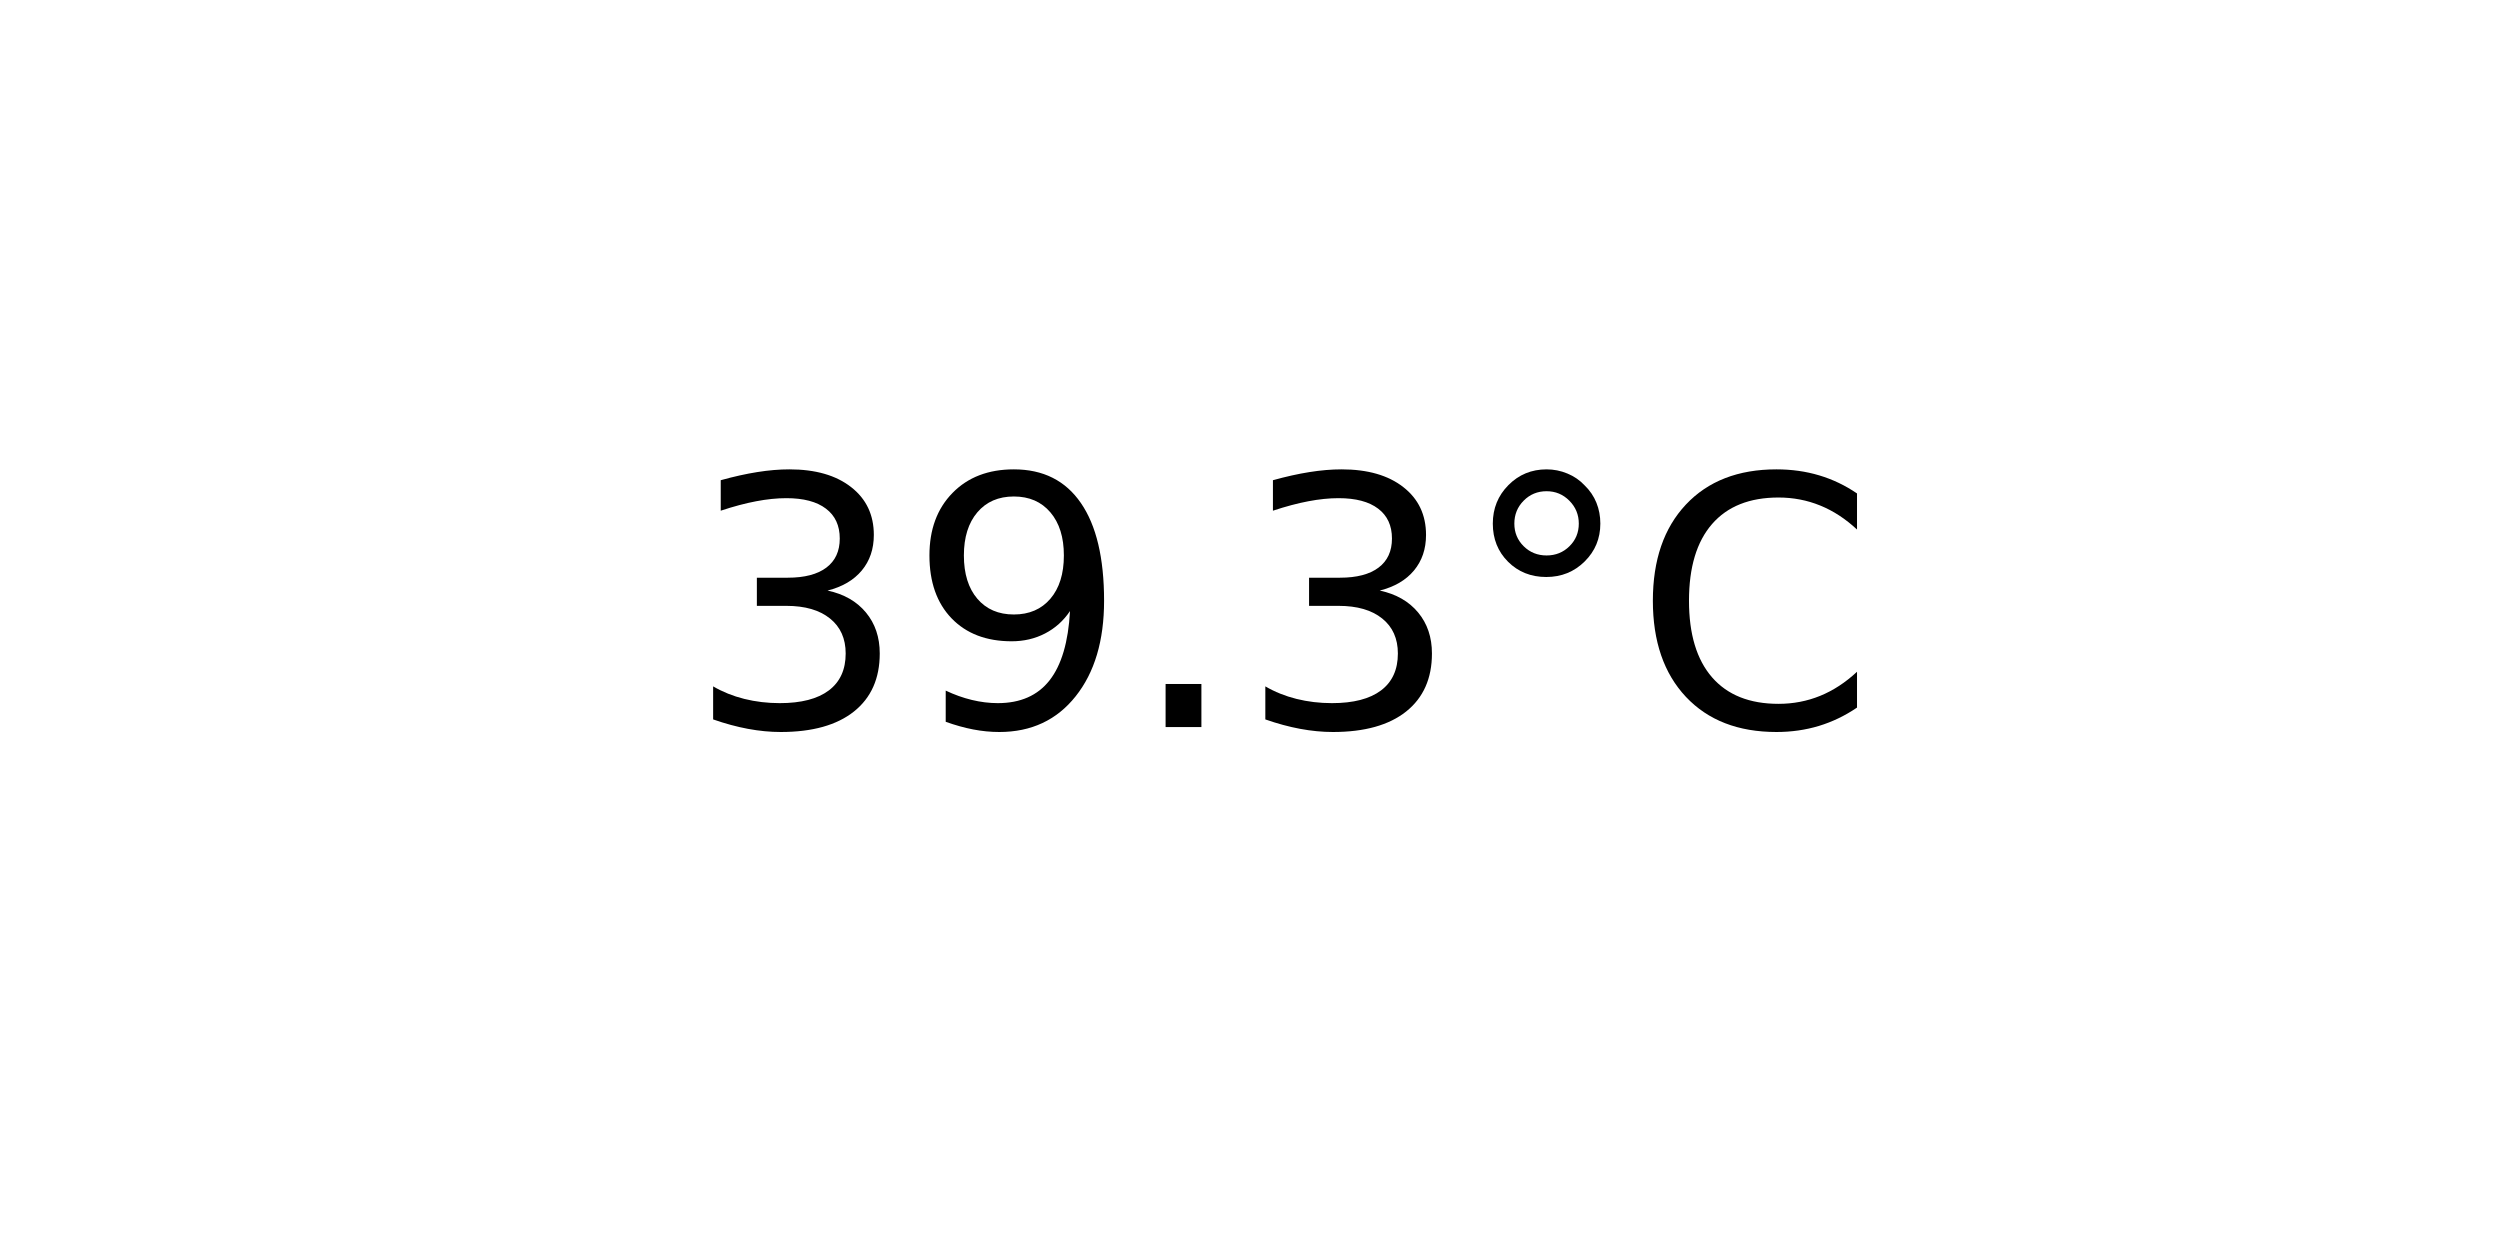
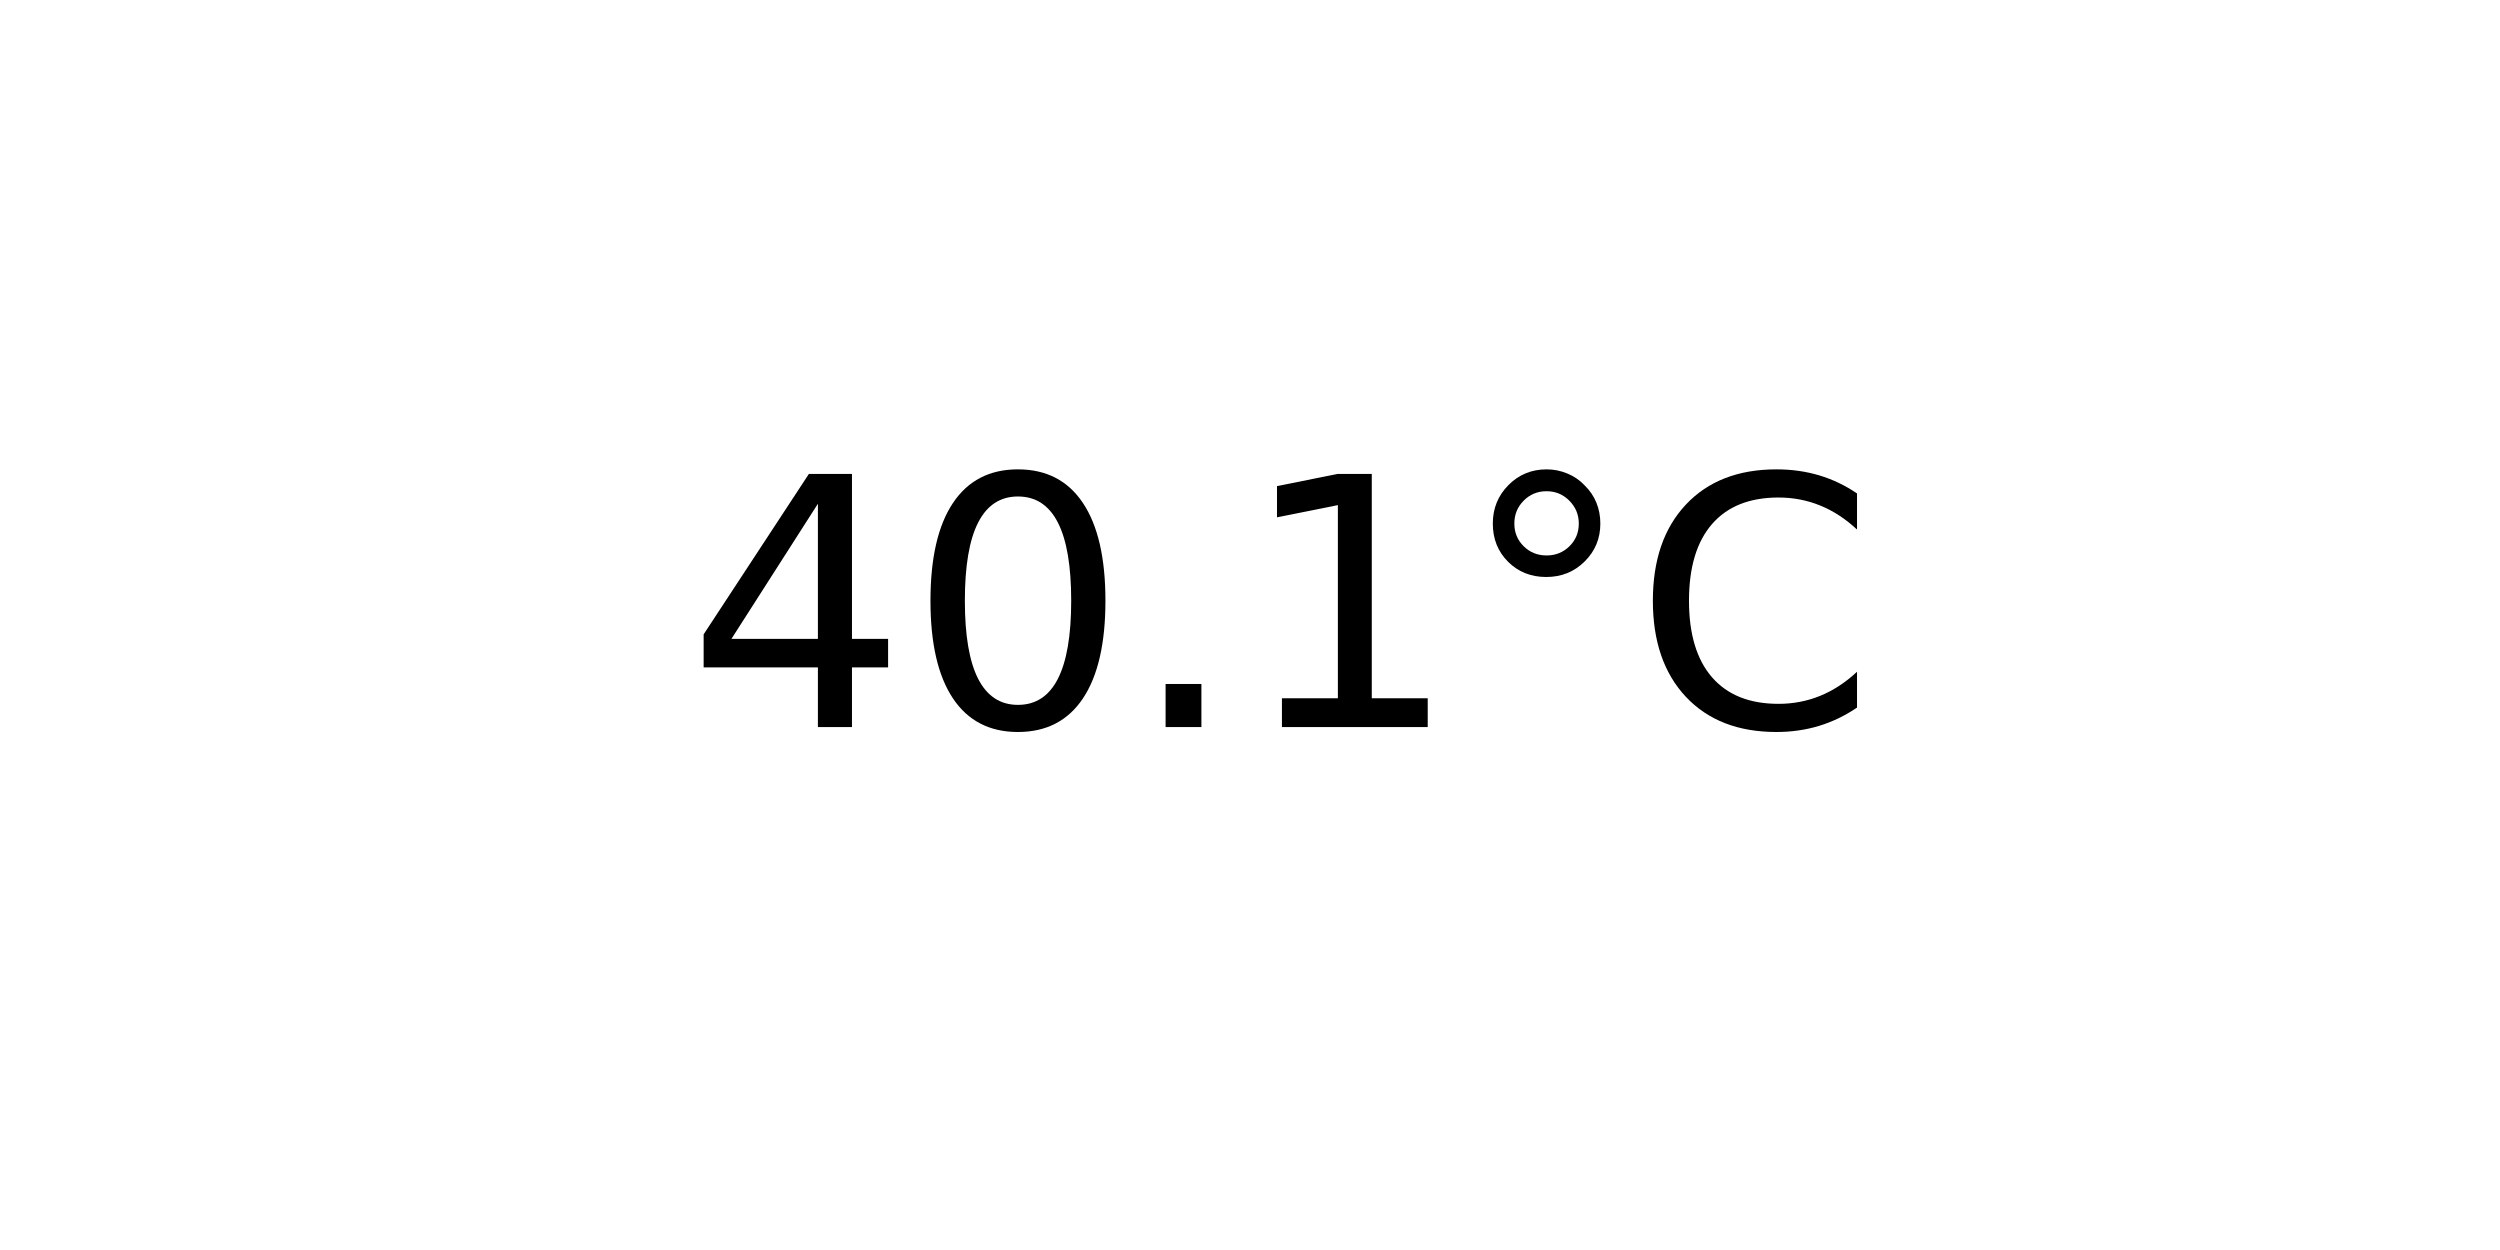
<svg xmlns="http://www.w3.org/2000/svg" xmlns:xlink="http://www.w3.org/1999/xlink" width="72pt" height="36pt" viewBox="0 0 72 36" version="1.1">
  <defs>
    <style type="text/css">*{stroke-linejoin: round; stroke-linecap: butt}</style>
  </defs>
  <g id="figure_1">
    <g id="axes_1">
      <g id="text_1">
        <g transform="translate(19.77578 20.93937) scale(0.1 -0.1)">
          <defs>
-             <path id="DejaVuSans-33" d="M 2597 2516  Q 3050 2419 3304 2112  Q 3559 1806 3559 1356  Q 3559 666 3084 287  Q 2609 -91 1734 -91  Q 1441 -91 1130 -33  Q 819 25 488 141  L 488 750  Q 750 597 1062 519  Q 1375 441 1716 441  Q 2309 441 2620 675  Q 2931 909 2931 1356  Q 2931 1769 2642 2001  Q 2353 2234 1838 2234  L 1294 2234  L 1294 2753  L 1863 2753  Q 2328 2753 2575 2939  Q 2822 3125 2822 3475  Q 2822 3834 2567 4026  Q 2313 4219 1838 4219  Q 1578 4219 1281 4162  Q 984 4106 628 3988  L 628 4550  Q 988 4650 1302 4700  Q 1616 4750 1894 4750  Q 2613 4750 3031 4423  Q 3450 4097 3450 3541  Q 3450 3153 3228 2886  Q 3006 2619 2597 2516  z " transform="scale(0.015625)" />
-             <path id="DejaVuSans-39" d="M 703 97  L 703 672  Q 941 559 1184 500  Q 1428 441 1663 441  Q 2288 441 2617 861  Q 2947 1281 2994 2138  Q 2813 1869 2534 1725  Q 2256 1581 1919 1581  Q 1219 1581 811 2004  Q 403 2428 403 3163  Q 403 3881 828 4315  Q 1253 4750 1959 4750  Q 2769 4750 3195 4129  Q 3622 3509 3622 2328  Q 3622 1225 3098 567  Q 2575 -91 1691 -91  Q 1453 -91 1209 -44  Q 966 3 703 97  z M 1959 2075  Q 2384 2075 2632 2365  Q 2881 2656 2881 3163  Q 2881 3666 2632 3958  Q 2384 4250 1959 4250  Q 1534 4250 1286 3958  Q 1038 3666 1038 3163  Q 1038 2656 1286 2365  Q 1534 2075 1959 2075  z " transform="scale(0.015625)" />
+             <path id="DejaVuSans-34" d="M 2419 4116  L 825 1625  L 2419 1625  L 2419 4116  z M 2253 4666  L 3047 4666  L 3047 1625  L 3713 1625  L 3713 1100  L 3047 1100  L 3047 0  L 2419 0  L 2419 1100  L 313 1100  L 313 1709  L 2253 4666  z " transform="scale(0.015625)" />
+             <path id="DejaVuSans-30" d="M 2034 4250  Q 1547 4250 1301 3770  Q 1056 3291 1056 2328  Q 1056 1369 1301 889  Q 1547 409 2034 409  Q 2525 409 2770 889  Q 3016 1369 3016 2328  Q 3016 3291 2770 3770  Q 2525 4250 2034 4250  z M 2034 4750  Q 2819 4750 3233 4129  Q 3647 3509 3647 2328  Q 3647 1150 3233 529  Q 2819 -91 2034 -91  Q 1250 -91 836 529  Q 422 1150 422 2328  Q 422 3509 836 4129  Q 1250 4750 2034 4750  z " transform="scale(0.015625)" />
            <path id="DejaVuSans-2e" d="M 684 794  L 1344 794  L 1344 0  L 684 0  L 684 794  z " transform="scale(0.015625)" />
+             <path id="DejaVuSans-31" d="M 794 531  L 1825 531  L 1825 4091  L 703 3866  L 703 4441  L 1819 4666  L 2450 4666  L 2450 531  L 3481 531  L 3481 0  L 794 0  L 794 531  z " transform="scale(0.015625)" />
            <path id="DejaVuSans-b0" d="M 1600 4347  Q 1350 4347 1178 4173  Q 1006 4000 1006 3750  Q 1006 3503 1178 3333  Q 1350 3163 1600 3163  Q 1850 3163 2022 3333  Q 2194 3503 2194 3750  Q 2194 3997 2020 4172  Q 1847 4347 1600 4347  z M 1600 4750  Q 1800 4750 1984 4673  Q 2169 4597 2303 4453  Q 2447 4313 2519 4134  Q 2591 3956 2591 3750  Q 2591 3338 2302 3052  Q 2013 2766 1594 2766  Q 1172 2766 890 3047  Q 609 3328 609 3750  Q 609 4169 896 4459  Q 1184 4750 1600 4750  z " transform="scale(0.015625)" />
            <path id="DejaVuSans-43" d="M 4122 4306  L 4122 3641  Q 3803 3938 3442 4084  Q 3081 4231 2675 4231  Q 1875 4231 1450 3742  Q 1025 3253 1025 2328  Q 1025 1406 1450 917  Q 1875 428 2675 428  Q 3081 428 3442 575  Q 3803 722 4122 1019  L 4122 359  Q 3791 134 3420 21  Q 3050 -91 2638 -91  Q 1578 -91 968 557  Q 359 1206 359 2328  Q 359 3453 968 4101  Q 1578 4750 2638 4750  Q 3056 4750 3426 4639  Q 3797 4528 4122 4306  z " transform="scale(0.015625)" />
          </defs>
-           <use xlink:href="#DejaVuSans-33" />
-           <use xlink:href="#DejaVuSans-39" x="63.623" />
+           <use xlink:href="#DejaVuSans-34" />
+           <use xlink:href="#DejaVuSans-30" x="63.623" />
          <use xlink:href="#DejaVuSans-2e" x="127.246" />
-           <use xlink:href="#DejaVuSans-33" x="159.033" />
+           <use xlink:href="#DejaVuSans-31" x="159.033" />
          <use xlink:href="#DejaVuSans-b0" x="222.656" />
          <use xlink:href="#DejaVuSans-43" x="272.656" />
        </g>
      </g>
    </g>
  </g>
</svg>
